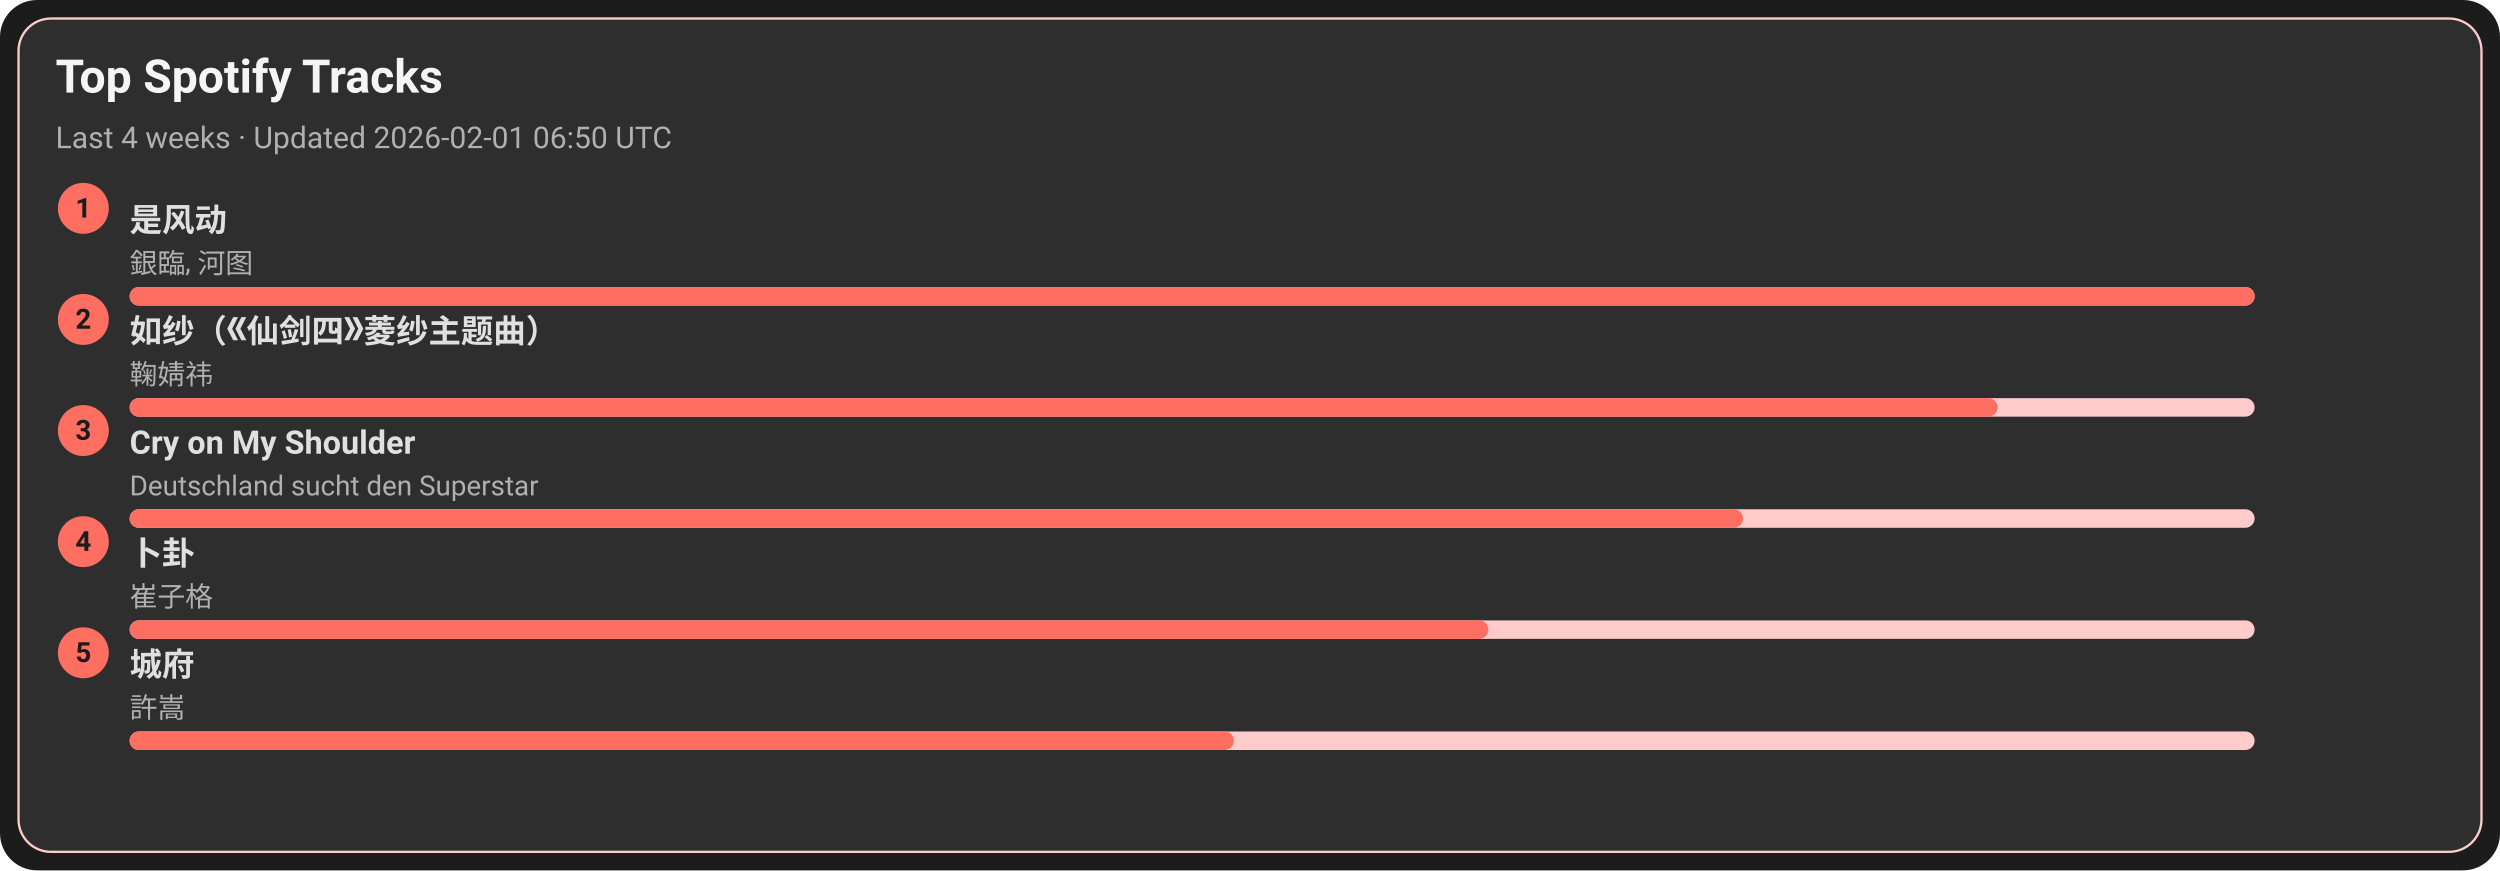
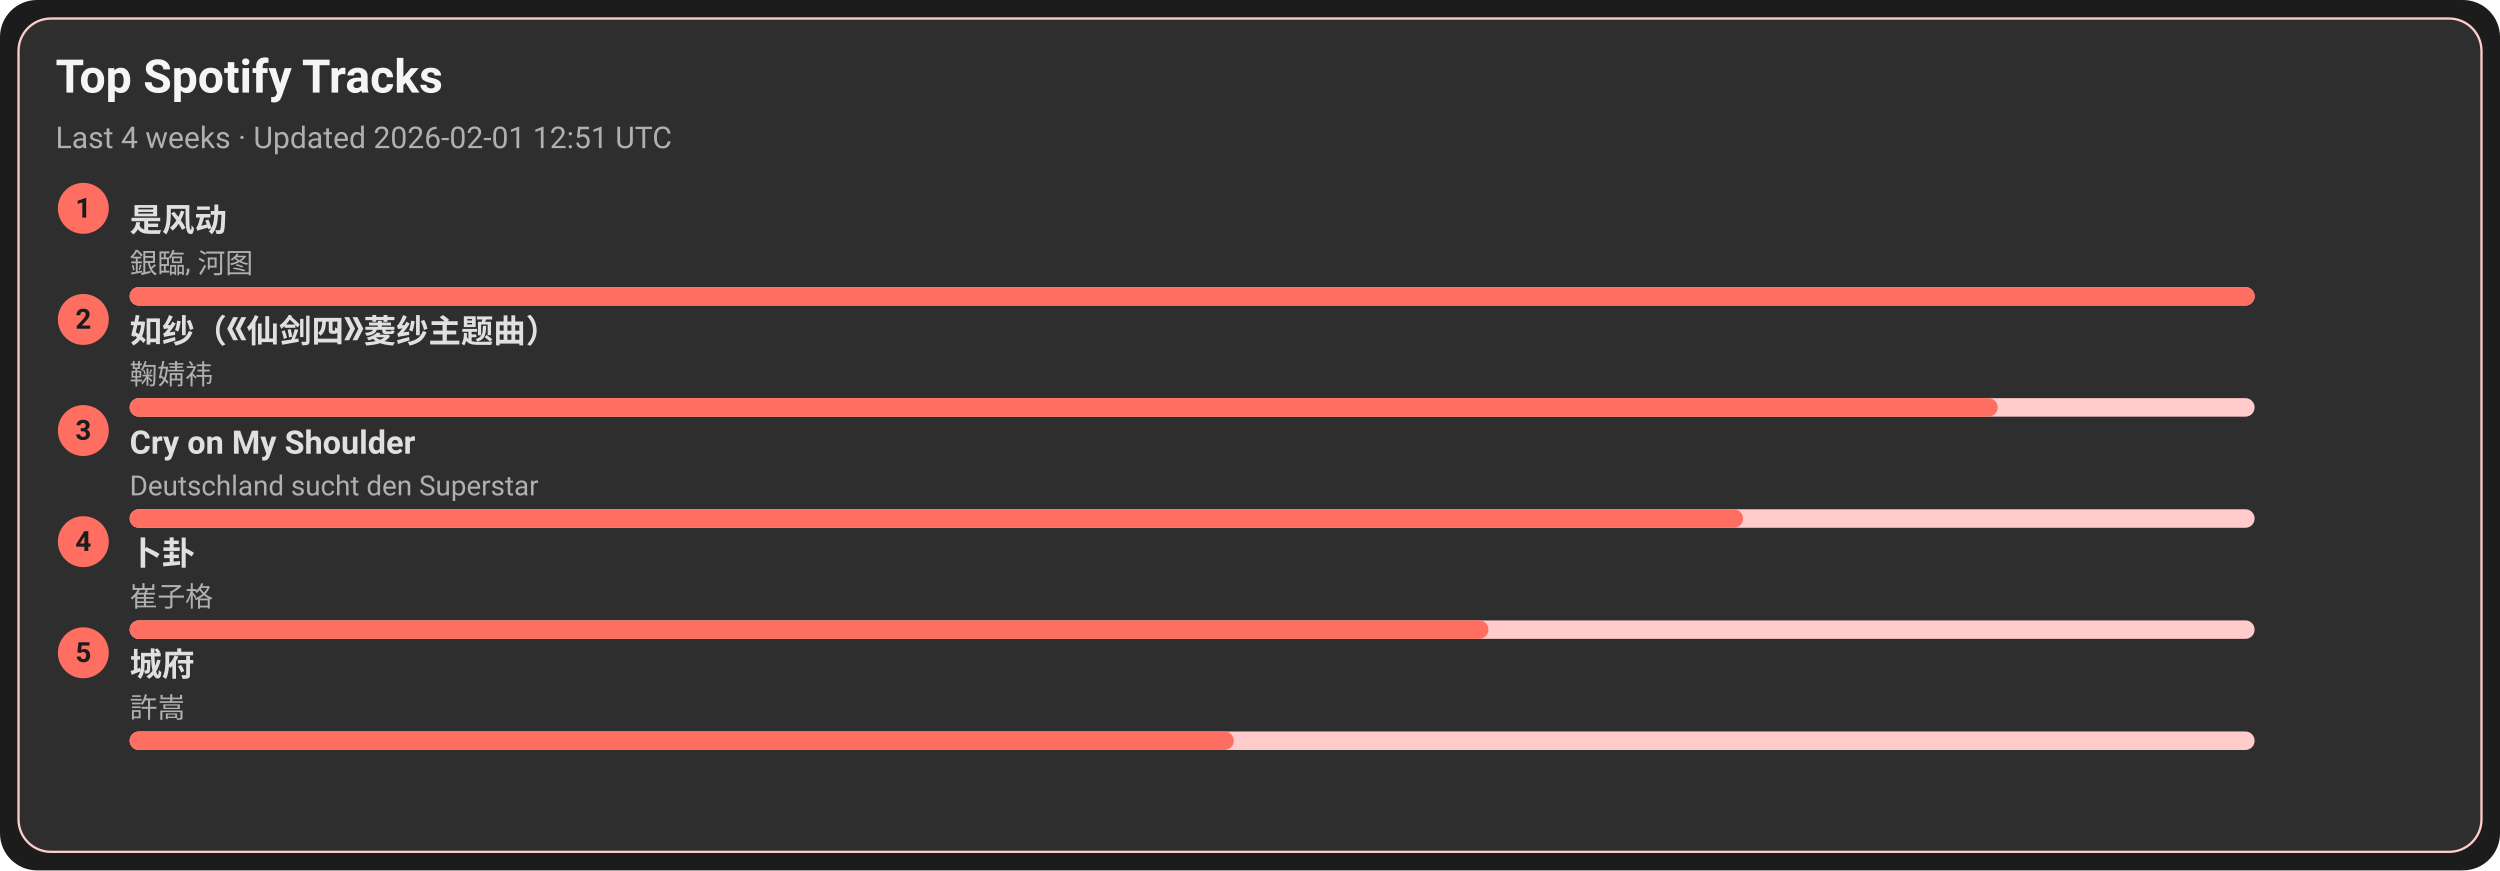
<svg xmlns="http://www.w3.org/2000/svg" width="1080" height="376" viewBox="0 0 1080 376">
  <style>text{font-family:-apple-system,BlinkMacSystemFont,Segoe UI,Roboto,Ubuntu,Helvetica Neue,Arial,Noto Sans,sans-serif}</style>
  <rect width="1080" height="376" rx="16" fill="#1c1c1c" />
  <rect x="8" y="8" width="1064" height="360" rx="14" fill="#2e2e2e" stroke="#ffcccb" />
  <text x="24" y="40" font-size="20" fill="#f5f5f5" font-weight="600">Top Spotify Tracks</text>
-   <text x="24" y="64" font-size="13" fill="#b0b0b0">Last 4 weeks · Updated 2026-02-01 06:50 UTC</text>
+   <text x="24" y="64" font-size="13" fill="#b0b0b0">Last 4 weeks · Updated 2026-02-01 12:51 UTC</text>
  <circle cx="36" cy="90" r="11" fill="#ff6f61" />
  <text x="36" y="94" text-anchor="middle" font-size="12" fill="#1c1c1c" font-weight="700">1</text>
  <a href="https://open.spotify.com/track/3lePQ8c4jq7bTePsXEmslh" target="_blank" rel="noopener noreferrer">
    <text x="56" y="100" font-size="14" fill="#e0e0e0" font-weight="600">是风动</text>
  </a>
  <text x="56" y="118" font-size="12" fill="#b0b0b0">銀臨, 河图</text>
  <rect x="56" y="124" width="918" height="8" rx="4" fill="#ffcccb" />
  <rect x="56" y="124" width="918" height="8" rx="4" fill="#ff6f61" />
  <circle cx="36" cy="138" r="11" fill="#ff6f61" />
  <text x="36" y="142" text-anchor="middle" font-size="12" fill="#1c1c1c" font-weight="700">2</text>
  <a href="https://open.spotify.com/track/69FUNgvEVkNbHq43lgvdme" target="_blank" rel="noopener noreferrer">
    <text x="56" y="148" font-size="14" fill="#e0e0e0" font-weight="600">如纱（《仙剑四》菱纱主题曲）</text>
  </a>
  <text x="56" y="166" font-size="12" fill="#b0b0b0">鞠婧祎</text>
  <rect x="56" y="172" width="918" height="8" rx="4" fill="#ffcccb" />
  <rect x="56" y="172" width="807" height="8" rx="4" fill="#ff6f61" />
  <circle cx="36" cy="186" r="11" fill="#ff6f61" />
  <text x="36" y="190" text-anchor="middle" font-size="12" fill="#1c1c1c" font-weight="700">3</text>
  <a href="https://open.spotify.com/track/6usmG2MoD0C0Lc2pNgCVWV" target="_blank" rel="noopener noreferrer">
    <text x="56" y="196" font-size="14" fill="#e0e0e0" font-weight="600">Cry on My Shoulder</text>
  </a>
  <text x="56" y="214" font-size="12" fill="#b0b0b0">Deutschland sucht den Superstar</text>
  <rect x="56" y="220" width="918" height="8" rx="4" fill="#ffcccb" />
  <rect x="56" y="220" width="697" height="8" rx="4" fill="#ff6f61" />
  <circle cx="36" cy="234" r="11" fill="#ff6f61" />
  <text x="36" y="238" text-anchor="middle" font-size="12" fill="#1c1c1c" font-weight="700">4</text>
  <a href="https://open.spotify.com/track/4ToeYifpQaikbYa7krOD6s" target="_blank" rel="noopener noreferrer">
    <text x="56" y="244" font-size="14" fill="#e0e0e0" font-weight="600">卜卦</text>
  </a>
  <text x="56" y="262" font-size="12" fill="#b0b0b0">崔子格</text>
  <rect x="56" y="268" width="918" height="8" rx="4" fill="#ffcccb" />
  <rect x="56" y="268" width="587" height="8" rx="4" fill="#ff6f61" />
  <circle cx="36" cy="282" r="11" fill="#ff6f61" />
  <text x="36" y="286" text-anchor="middle" font-size="12" fill="#1c1c1c" font-weight="700">5</text>
  <a href="https://open.spotify.com/track/4AmlSf7hye0QVpnHCcEoEw" target="_blank" rel="noopener noreferrer">
    <text x="56" y="292" font-size="14" fill="#e0e0e0" font-weight="600">城府</text>
  </a>
  <text x="56" y="310" font-size="12" fill="#b0b0b0">許嵩</text>
  <rect x="56" y="316" width="918" height="8" rx="4" fill="#ffcccb" />
  <rect x="56" y="316" width="477" height="8" rx="4" fill="#ff6f61" />
</svg>
